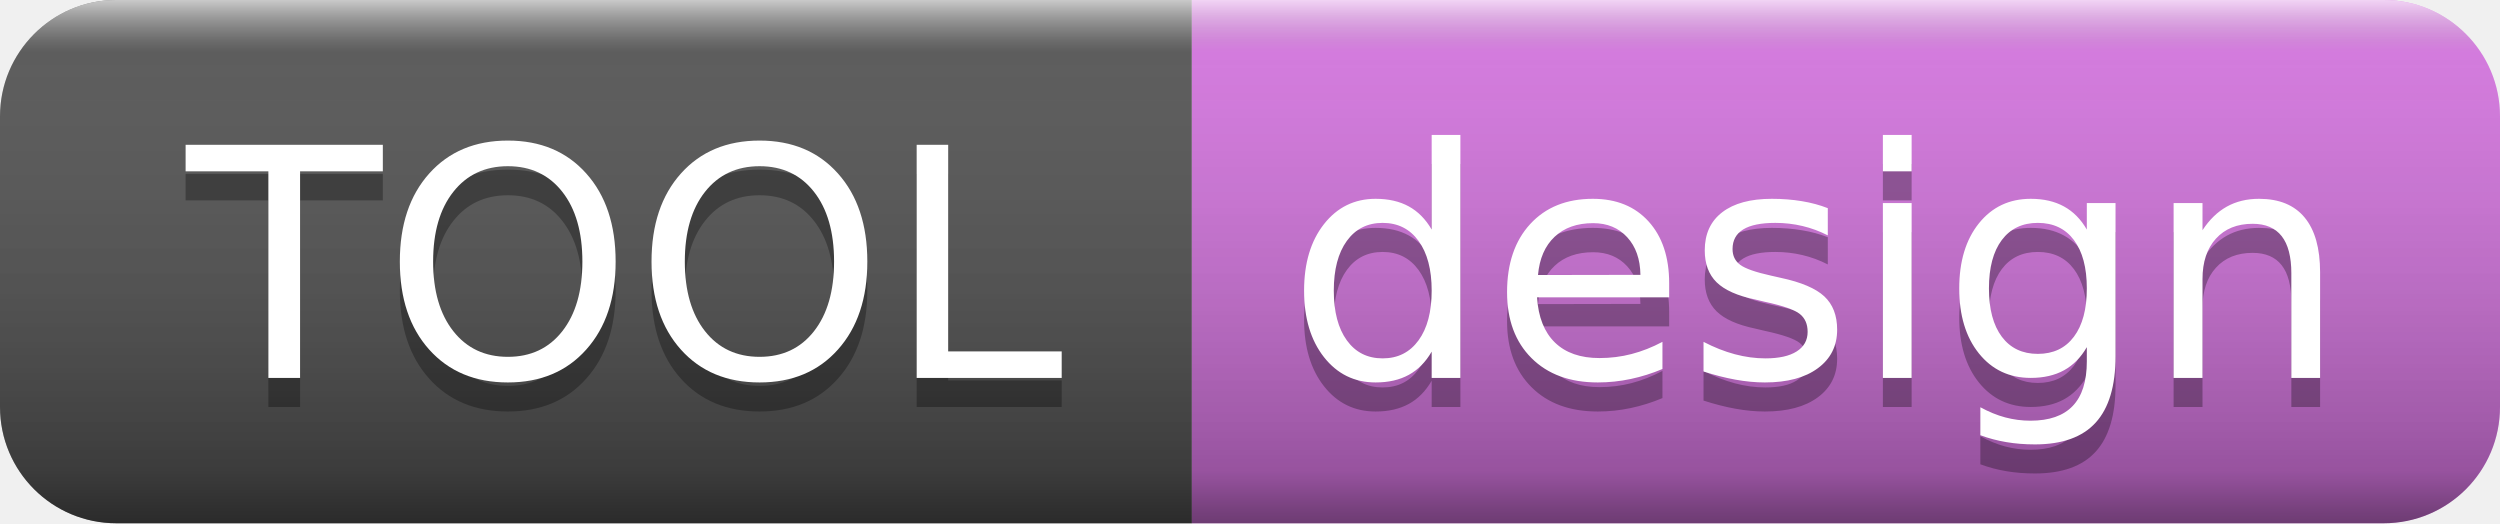
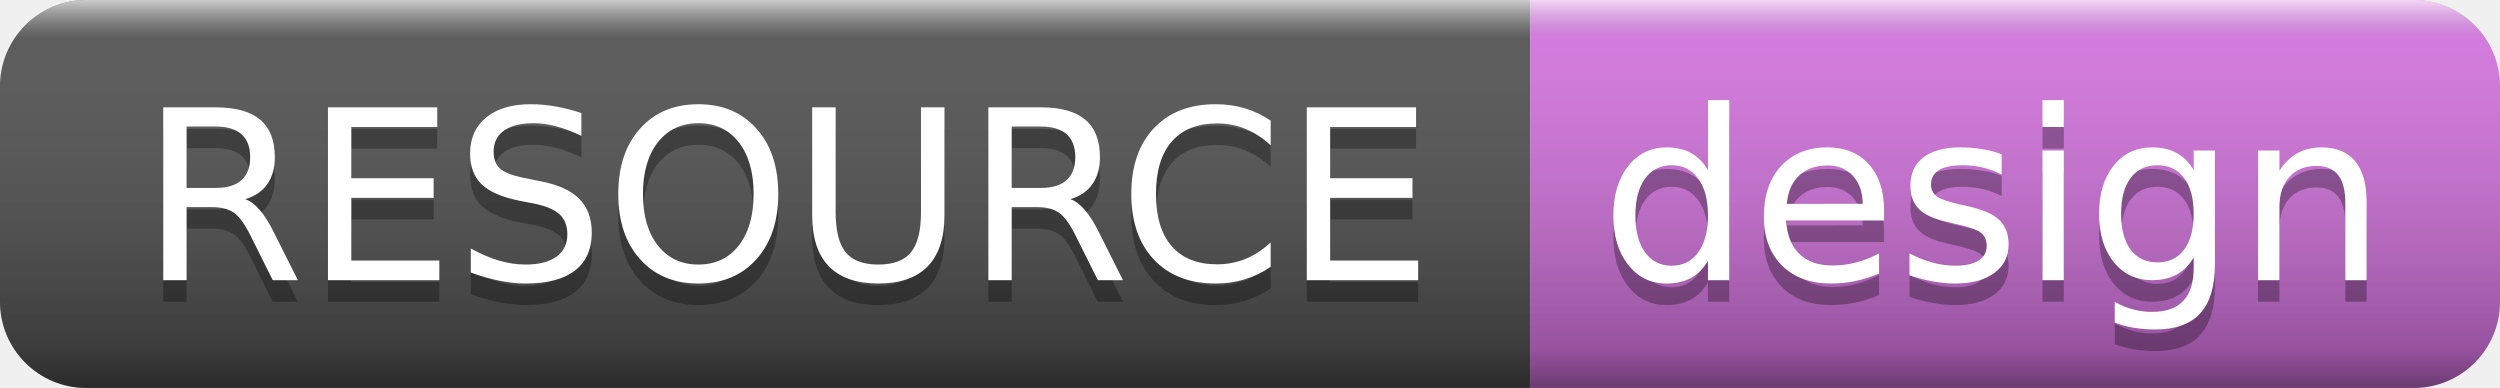
- <svg xmlns="http://www.w3.org/2000/svg" width="86" height="18" role="img" aria-label="TOOL: design">
+ <svg xmlns="http://www.w3.org/2000/svg" width="116" height="18" role="img" aria-label="RESOURCE: design">
  <linearGradient id="s" x2="0" y2="100%">
    <stop offset="0" stop-color="#fff" stop-opacity=".7" />
    <stop offset=".1" stop-color="#aaa" stop-opacity=".1" />
    <stop offset=".9" stop-color="#000" stop-opacity=".3" />
    <stop offset="1" stop-color="#000" stop-opacity=".5" />
  </linearGradient>
  <clipPath id="r">
-     <rect width="86" height="18" rx="4" fill="#fff" />
+     <rect width="116" height="18" rx="4" fill="#fff" />
  </clipPath>
  <g clip-path="url(#r)">
-     <rect width="41" height="18" fill="#555" />
-     <rect x="41" width="45" height="18" fill="#d876e3" />
-     <rect width="86" height="18" fill="url(#s)" />
+     <rect width="71" height="18" fill="#555" />
+     <rect x="71" width="45" height="18" fill="#d876e3" />
+     <rect width="116" height="18" fill="url(#s)" />
  </g>
  <g fill="#fff" text-anchor="middle" font-family="Verdana,Geneva,DejaVu Sans,sans-serif" text-rendering="geometricPrecision" font-size="110">
-     <text aria-hidden="true" x="215" y="140" fill="#010101" fill-opacity=".3" transform="scale(.1)" textLength="310">TOOL</text>
-     <text x="215" y="130" transform="scale(.1)" fill="#fff" textLength="310">TOOL</text>
-     <text aria-hidden="true" x="625" y="140" fill="#010101" fill-opacity=".3" transform="scale(.1)" textLength="350">design</text>
-     <text x="625" y="130" transform="scale(.1)" fill="#fff" textLength="350">design</text>
+     <text aria-hidden="true" x="365" y="140" fill="#010101" fill-opacity=".3" transform="scale(.1)" textLength="610">RESOURCE</text>
+     <text x="365" y="130" transform="scale(.1)" fill="#fff" textLength="610">RESOURCE</text>
+     <text aria-hidden="true" x="925" y="140" fill="#010101" fill-opacity=".3" transform="scale(.1)" textLength="350">design</text>
+     <text x="925" y="130" transform="scale(.1)" fill="#fff" textLength="350">design</text>
  </g>
</svg>
